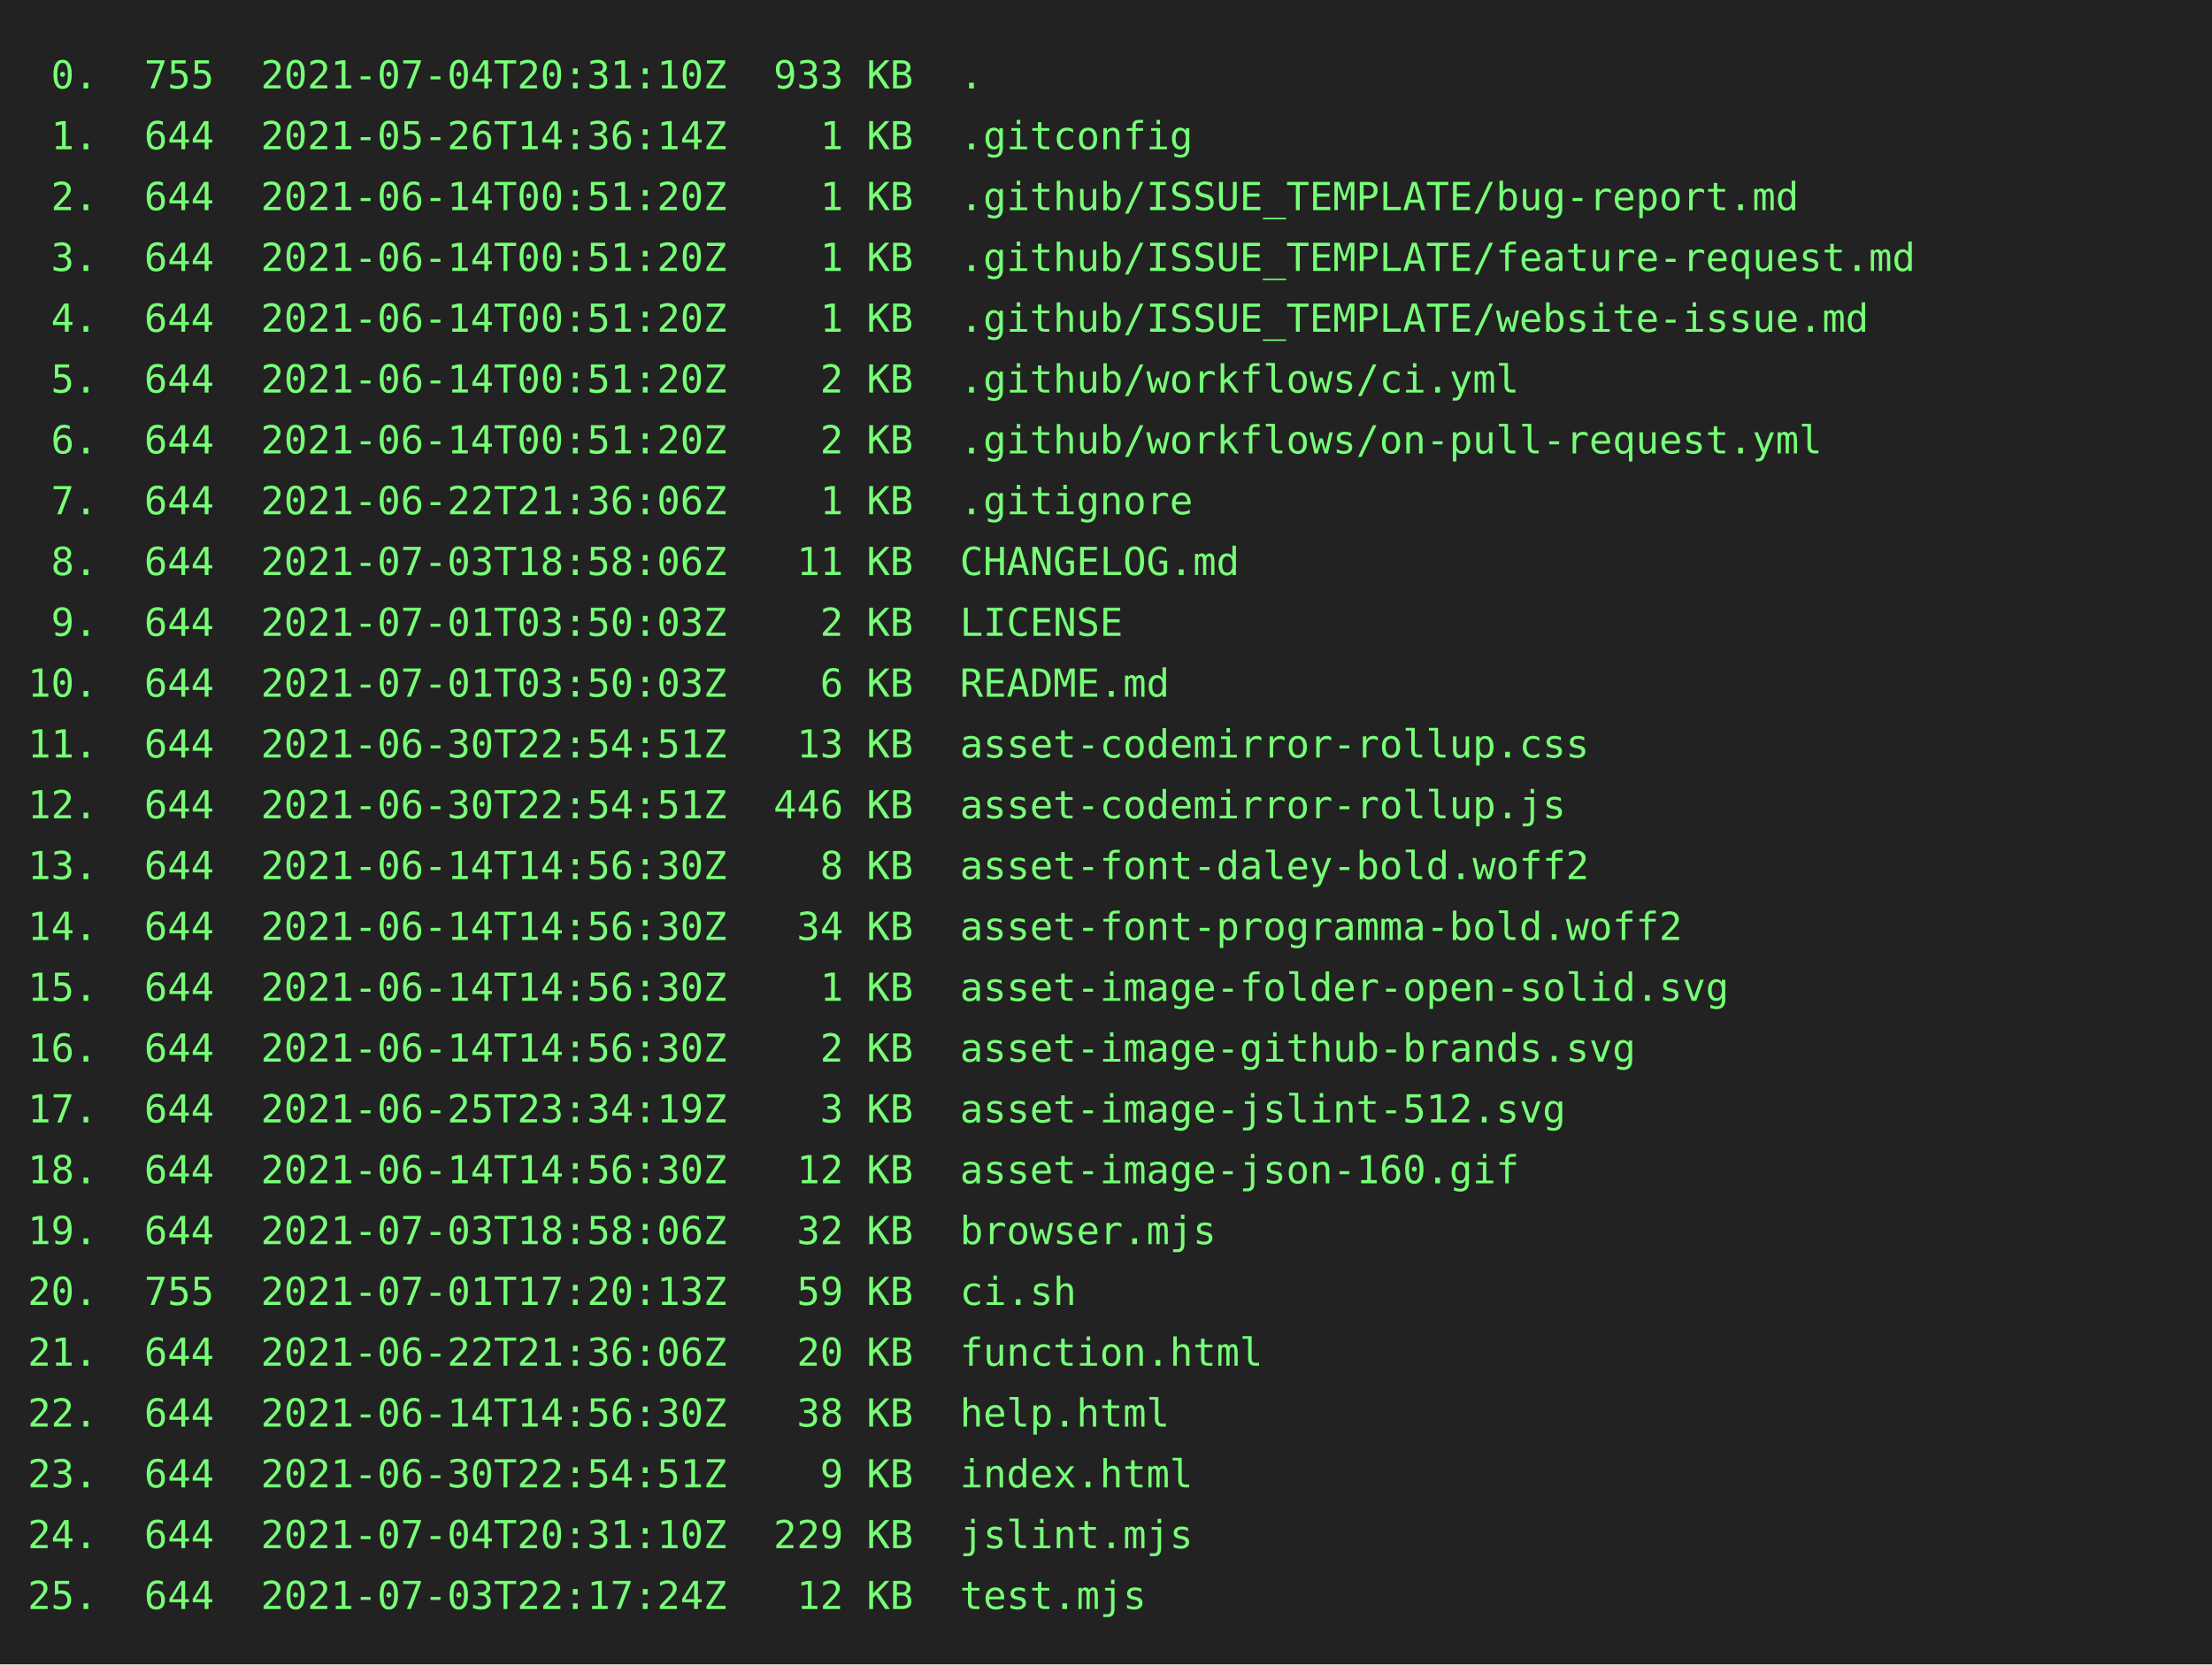
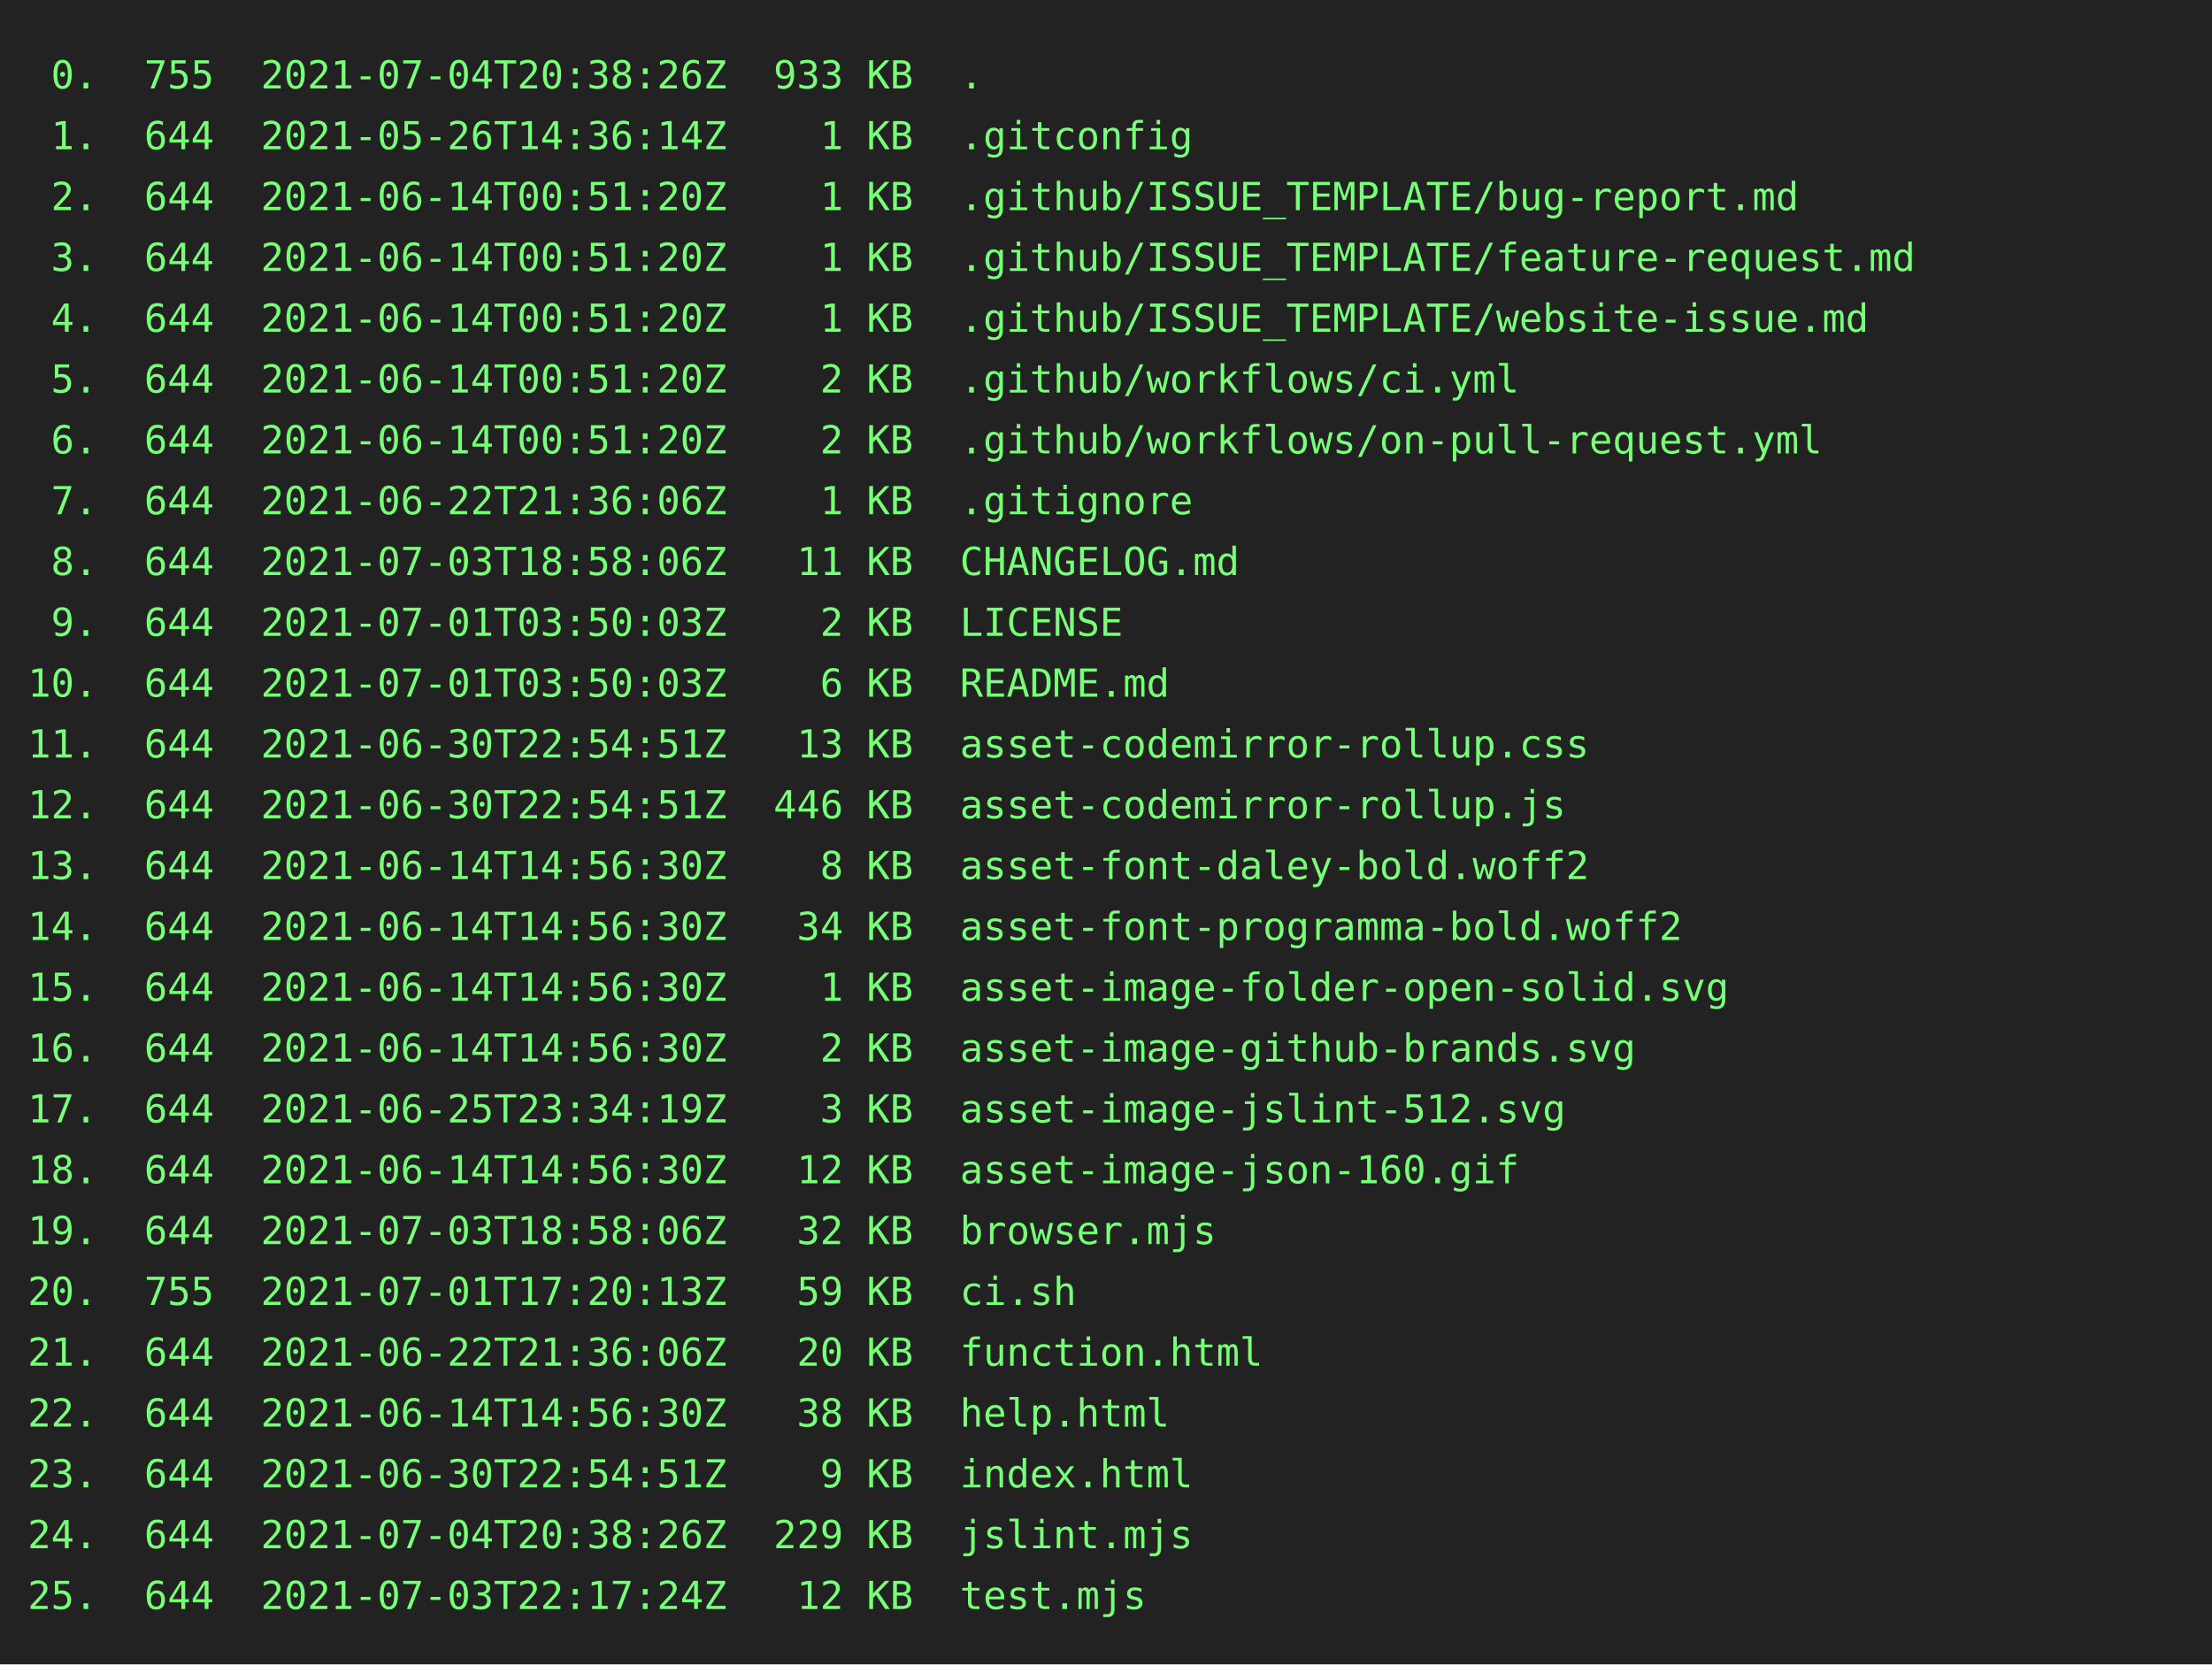
<svg xmlns="http://www.w3.org/2000/svg" height="602" width="800">
  <rect height="602" fill="#222" width="800" />
  <text fill="#7f7" font-family="consolas, menlo, monospace" font-size="14" xml:space="preserve">
-     <tspan lengthAdjust="spacingAndGlyphs" textLength="768" x="10" y="32"> 0.  755  2021-07-04T20:31:10Z  933 KB  .                                                        </tspan>
+     <tspan lengthAdjust="spacingAndGlyphs" textLength="768" x="10" y="32"> 0.  755  2021-07-04T20:38:26Z  933 KB  .                                                        </tspan>
    <tspan lengthAdjust="spacingAndGlyphs" textLength="768" x="10" y="54"> 1.  644  2021-05-26T14:36:14Z    1 KB  .gitconfig                                               </tspan>
    <tspan lengthAdjust="spacingAndGlyphs" textLength="768" x="10" y="76"> 2.  644  2021-06-14T00:51:20Z    1 KB  .github/ISSUE_TEMPLATE/bug-report.md                     </tspan>
    <tspan lengthAdjust="spacingAndGlyphs" textLength="768" x="10" y="98"> 3.  644  2021-06-14T00:51:20Z    1 KB  .github/ISSUE_TEMPLATE/feature-request.md                </tspan>
    <tspan lengthAdjust="spacingAndGlyphs" textLength="768" x="10" y="120"> 4.  644  2021-06-14T00:51:20Z    1 KB  .github/ISSUE_TEMPLATE/website-issue.md                  </tspan>
    <tspan lengthAdjust="spacingAndGlyphs" textLength="768" x="10" y="142"> 5.  644  2021-06-14T00:51:20Z    2 KB  .github/workflows/ci.yml                                 </tspan>
    <tspan lengthAdjust="spacingAndGlyphs" textLength="768" x="10" y="164"> 6.  644  2021-06-14T00:51:20Z    2 KB  .github/workflows/on-pull-request.yml                    </tspan>
    <tspan lengthAdjust="spacingAndGlyphs" textLength="768" x="10" y="186"> 7.  644  2021-06-22T21:36:06Z    1 KB  .gitignore                                               </tspan>
    <tspan lengthAdjust="spacingAndGlyphs" textLength="768" x="10" y="208"> 8.  644  2021-07-03T18:58:06Z   11 KB  CHANGELOG.md                                             </tspan>
    <tspan lengthAdjust="spacingAndGlyphs" textLength="768" x="10" y="230"> 9.  644  2021-07-01T03:50:03Z    2 KB  LICENSE                                                  </tspan>
    <tspan lengthAdjust="spacingAndGlyphs" textLength="768" x="10" y="252">10.  644  2021-07-01T03:50:03Z    6 KB  README.md                                                </tspan>
    <tspan lengthAdjust="spacingAndGlyphs" textLength="768" x="10" y="274">11.  644  2021-06-30T22:54:51Z   13 KB  asset-codemirror-rollup.css                              </tspan>
    <tspan lengthAdjust="spacingAndGlyphs" textLength="768" x="10" y="296">12.  644  2021-06-30T22:54:51Z  446 KB  asset-codemirror-rollup.js                               </tspan>
    <tspan lengthAdjust="spacingAndGlyphs" textLength="768" x="10" y="318">13.  644  2021-06-14T14:56:30Z    8 KB  asset-font-daley-bold.woff2                              </tspan>
    <tspan lengthAdjust="spacingAndGlyphs" textLength="768" x="10" y="340">14.  644  2021-06-14T14:56:30Z   34 KB  asset-font-programma-bold.woff2                          </tspan>
    <tspan lengthAdjust="spacingAndGlyphs" textLength="768" x="10" y="362">15.  644  2021-06-14T14:56:30Z    1 KB  asset-image-folder-open-solid.svg                        </tspan>
    <tspan lengthAdjust="spacingAndGlyphs" textLength="768" x="10" y="384">16.  644  2021-06-14T14:56:30Z    2 KB  asset-image-github-brands.svg                            </tspan>
    <tspan lengthAdjust="spacingAndGlyphs" textLength="768" x="10" y="406">17.  644  2021-06-25T23:34:19Z    3 KB  asset-image-jslint-512.svg                               </tspan>
    <tspan lengthAdjust="spacingAndGlyphs" textLength="768" x="10" y="428">18.  644  2021-06-14T14:56:30Z   12 KB  asset-image-json-160.gif                                 </tspan>
    <tspan lengthAdjust="spacingAndGlyphs" textLength="768" x="10" y="450">19.  644  2021-07-03T18:58:06Z   32 KB  browser.mjs                                              </tspan>
    <tspan lengthAdjust="spacingAndGlyphs" textLength="768" x="10" y="472">20.  755  2021-07-01T17:20:13Z   59 KB  ci.sh                                                    </tspan>
    <tspan lengthAdjust="spacingAndGlyphs" textLength="768" x="10" y="494">21.  644  2021-06-22T21:36:06Z   20 KB  function.html                                            </tspan>
    <tspan lengthAdjust="spacingAndGlyphs" textLength="768" x="10" y="516">22.  644  2021-06-14T14:56:30Z   38 KB  help.html                                                </tspan>
    <tspan lengthAdjust="spacingAndGlyphs" textLength="768" x="10" y="538">23.  644  2021-06-30T22:54:51Z    9 KB  index.html                                               </tspan>
-     <tspan lengthAdjust="spacingAndGlyphs" textLength="768" x="10" y="560">24.  644  2021-07-04T20:31:10Z  229 KB  jslint.mjs                                               </tspan>
+     <tspan lengthAdjust="spacingAndGlyphs" textLength="768" x="10" y="560">24.  644  2021-07-04T20:38:26Z  229 KB  jslint.mjs                                               </tspan>
    <tspan lengthAdjust="spacingAndGlyphs" textLength="768" x="10" y="582">25.  644  2021-07-03T22:17:24Z   12 KB  test.mjs                                                 </tspan>
  </text>
</svg>
